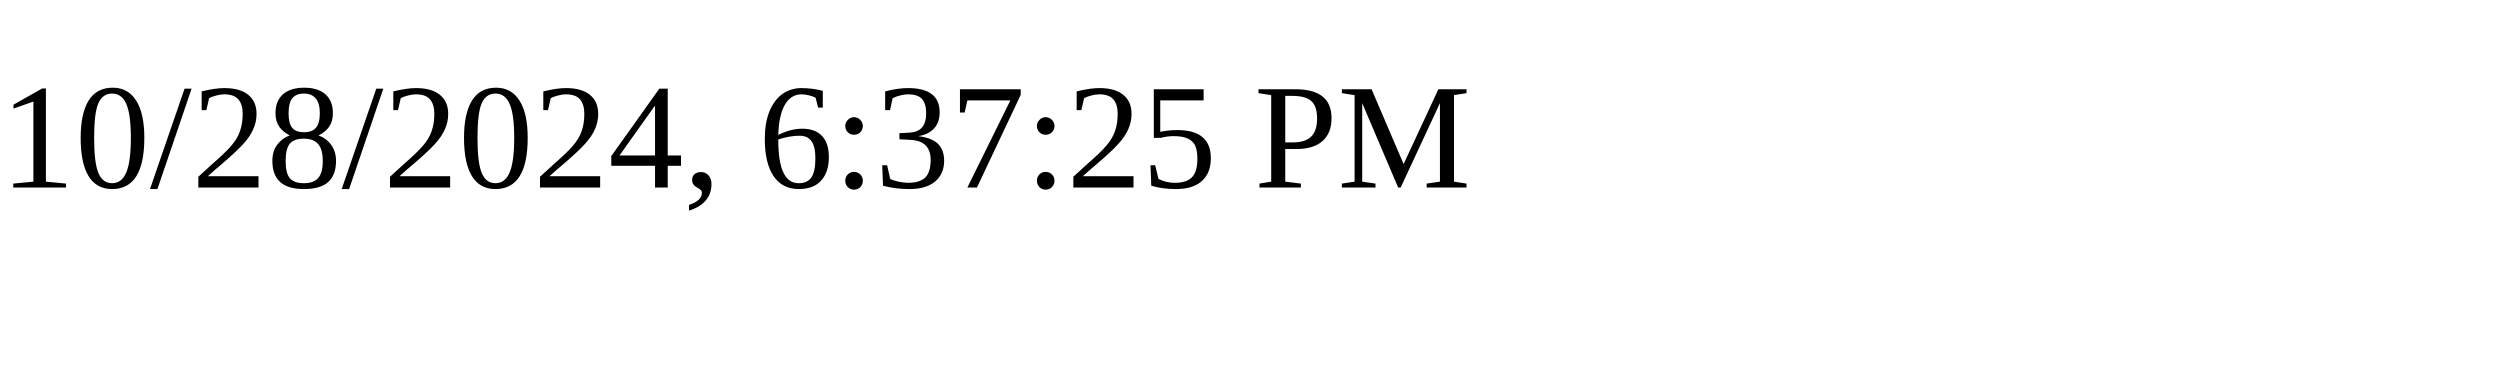
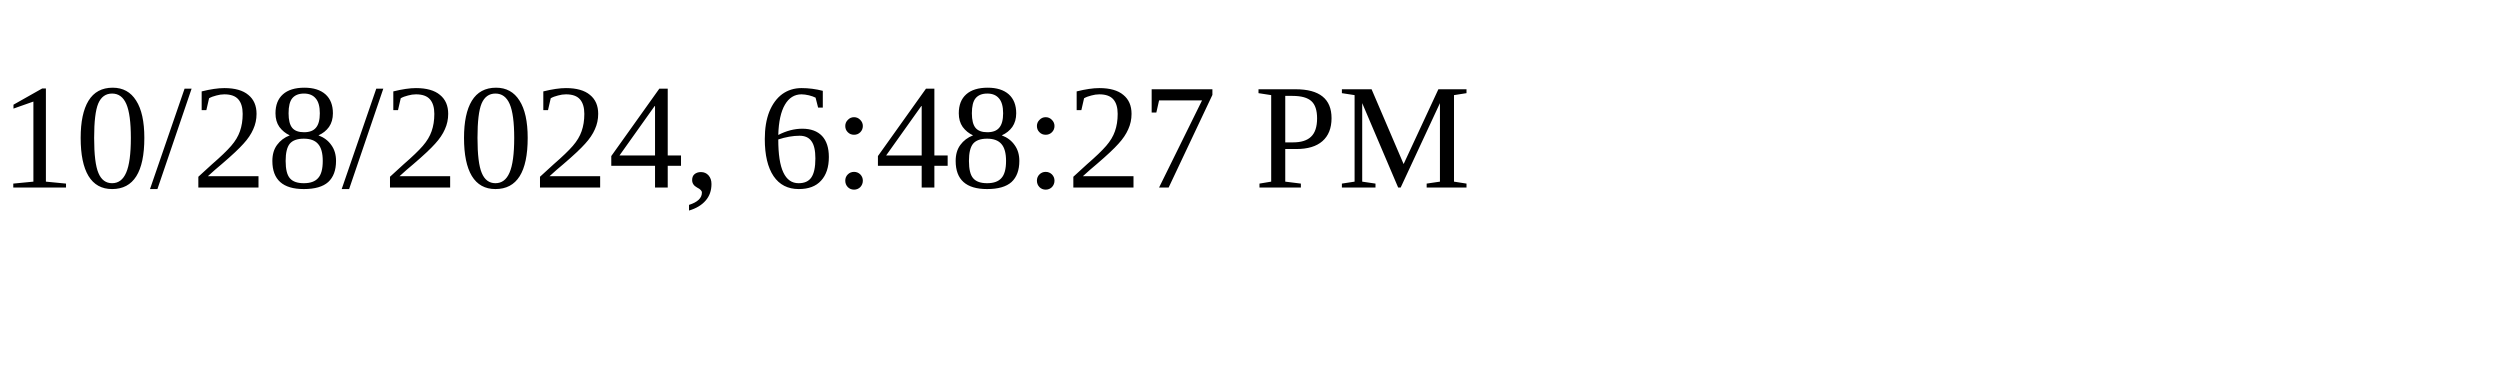
<svg xmlns="http://www.w3.org/2000/svg" height="30" width="200">
-   <text x="0" y="15">10/28/2024, 6:37:25 PM</text>
+   <text x="0" y="15">10/28/2024, 6:48:27 PM</text>
</svg>
